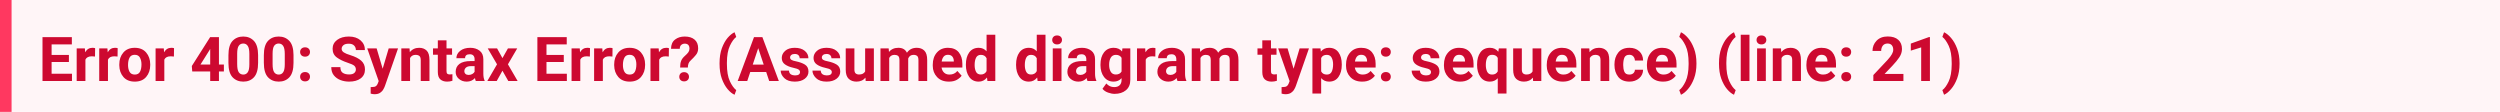
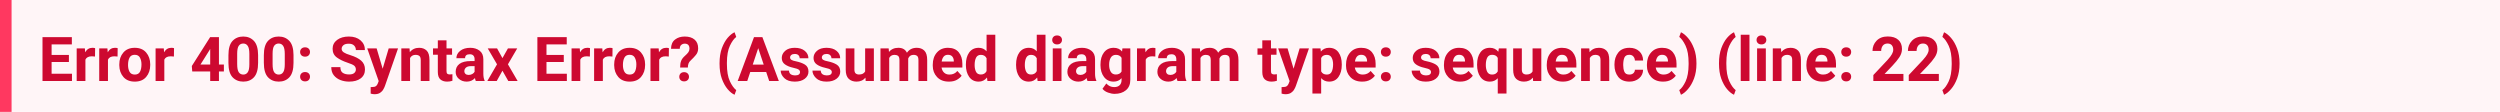
<svg xmlns="http://www.w3.org/2000/svg" width="648" height="29" viewBox="0 0 648 29" version="1.1">
  <rect fill="#fff5f7" width="648" height="29" />
  <text id="text" xml:space="preserve" font-weight="bold" fill="#cd0930" font-family="BlinkMacSystemFont, -apple-system, 'Segoe UI', Roboto, Oxygen, Ubuntu, Cantarell, 'Fira Sans', 'Droid Sans', 'Helvetica Neue', 'Helvetica', Arial, sans-serif" font-size="16px" x="0" y="5" dy="0">
-     <tspan x="10" dy="16">Error 400: Syntax Error? (Assumed diagram type: sequence) (line: 21)</tspan>
+     <tspan x="10" dy="16">Error 400: Syntax Error? (Assumed diagram type: sequence) (line: 22)</tspan>
  </text>
  <rect fill="#ff3860" width="3" height="29" />
</svg>
